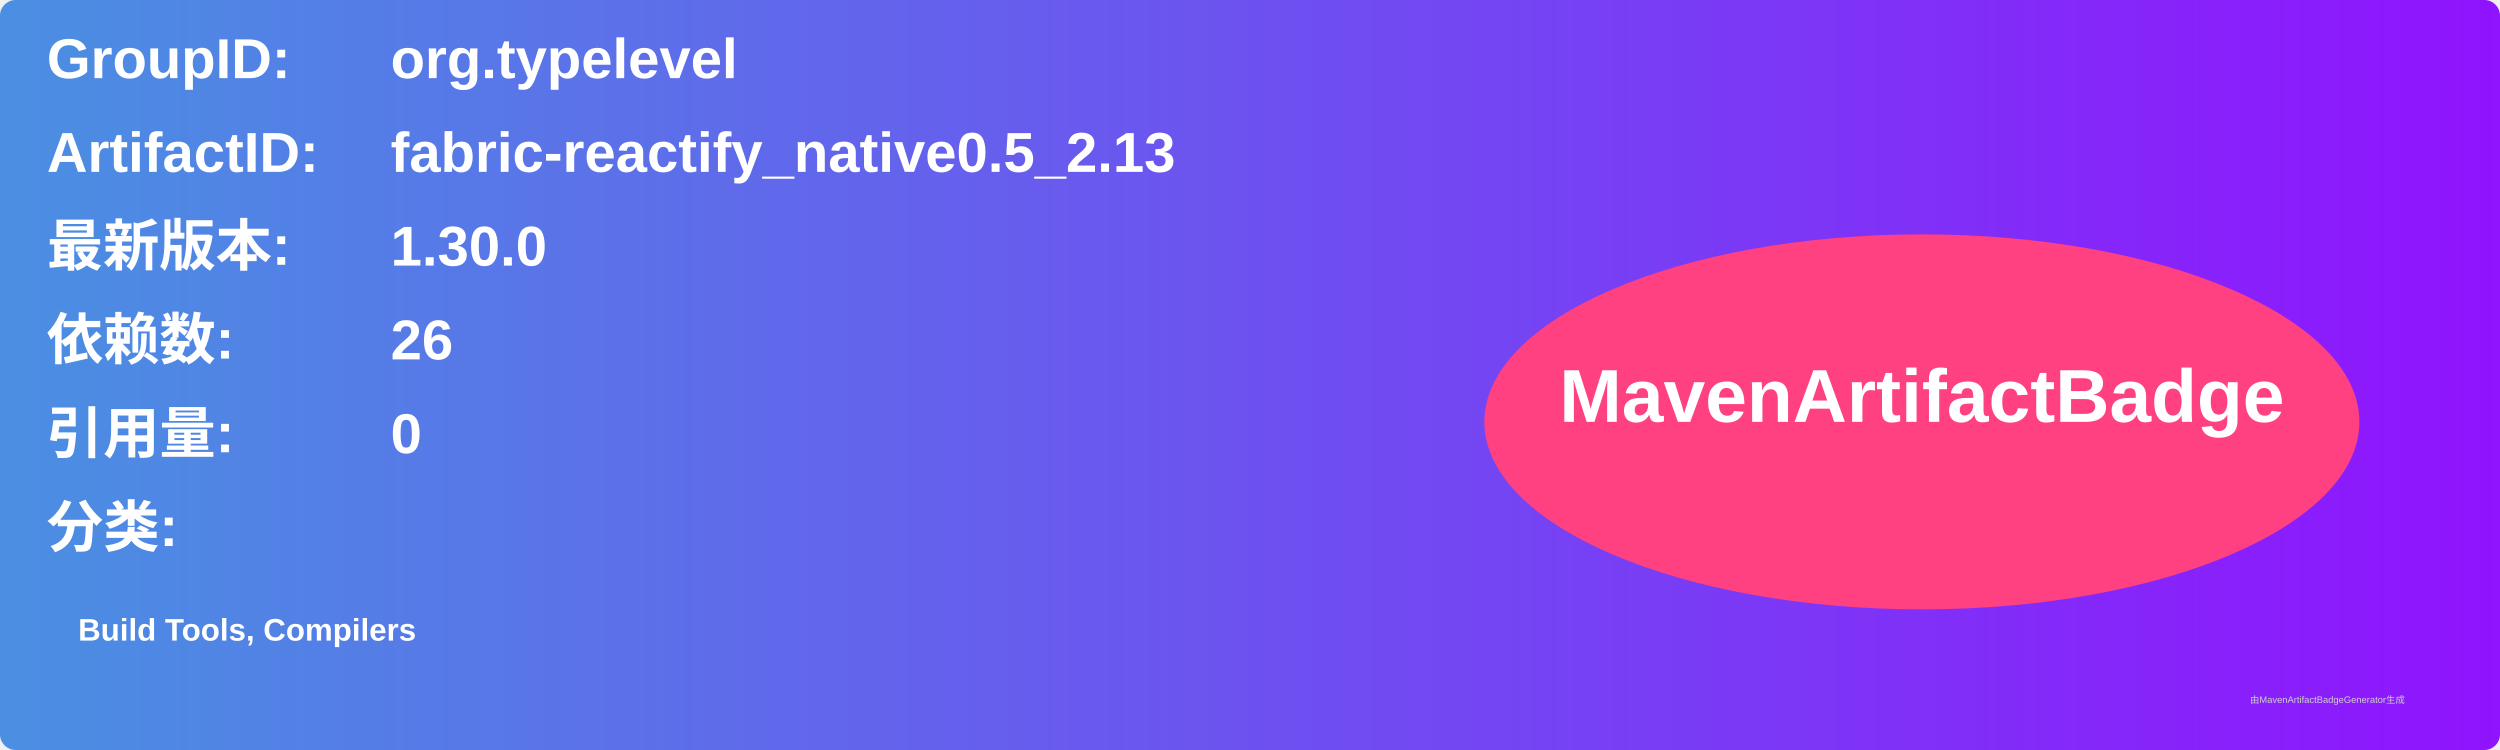
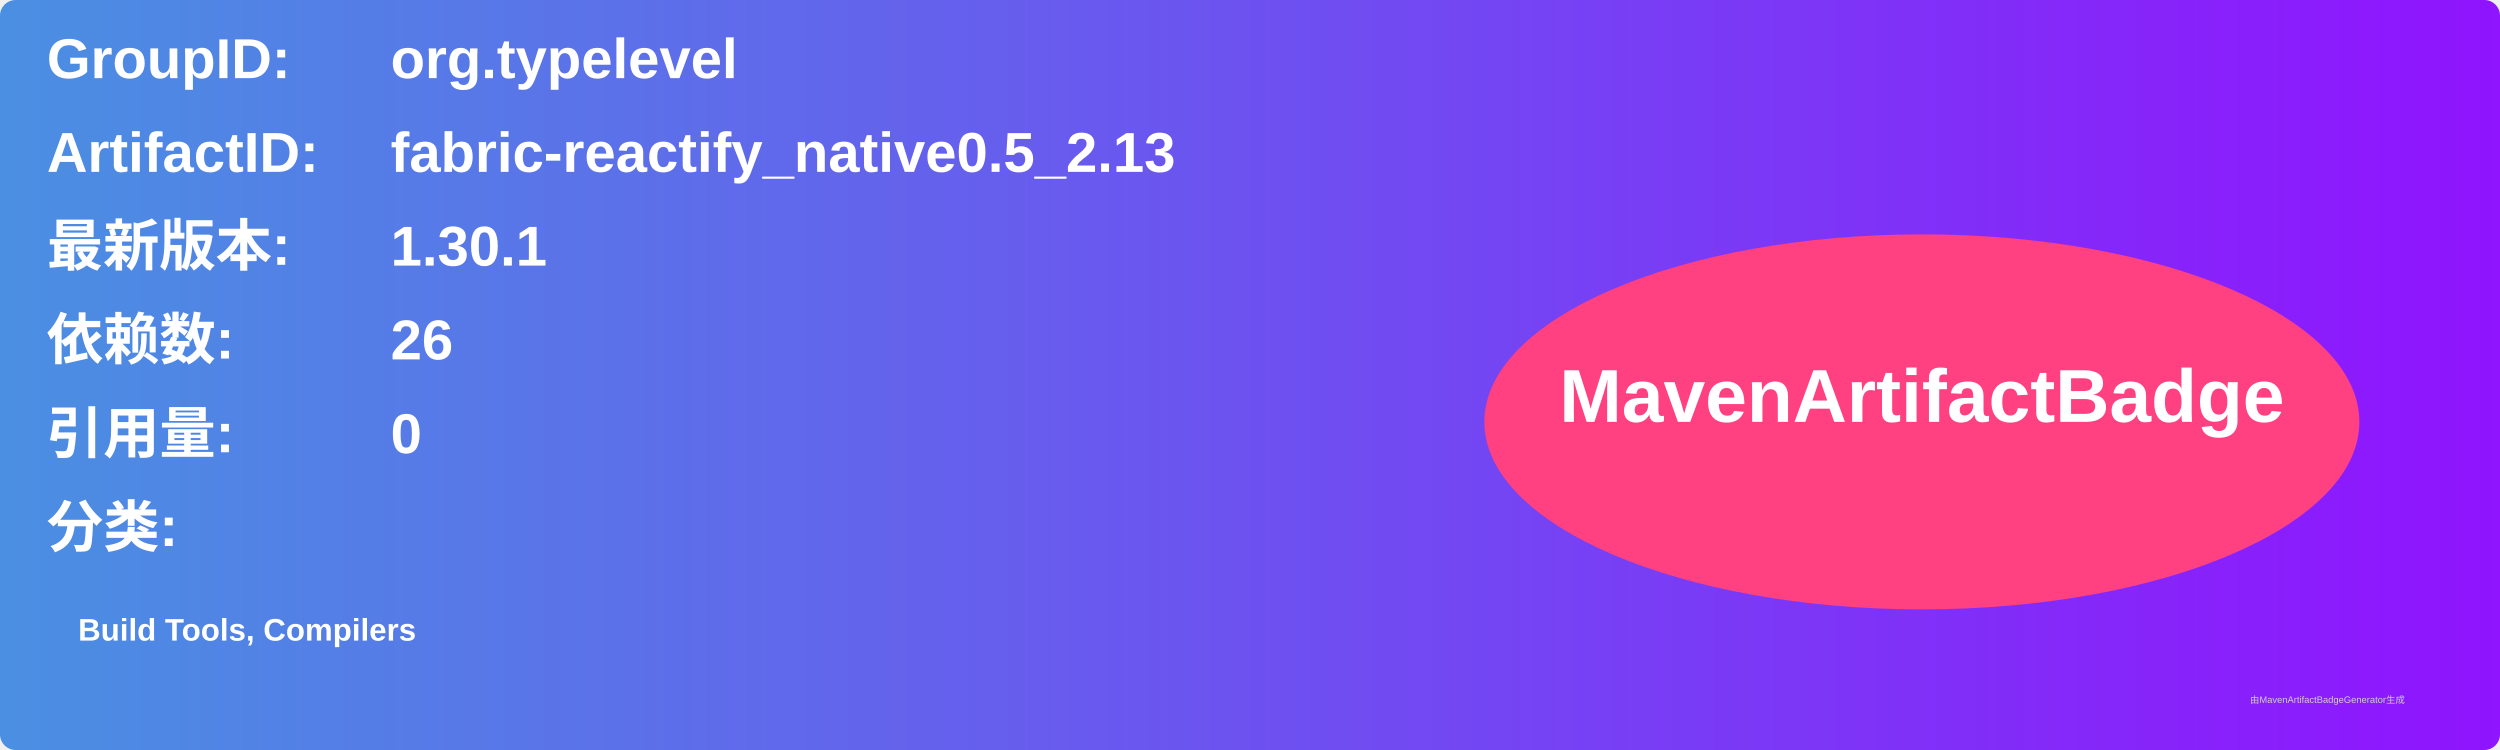
<svg xmlns="http://www.w3.org/2000/svg" width="800" height="240" viewBox="0 0 800 240">
  <linearGradient id="grad" x1="0%" y1="0%" x2="100%" y2="0%">
    <stop offset="0%" stop-color="#4a90e2" />
    <stop offset="100%" stop-color="#9013fe" />
  </linearGradient>
  <rect width="100%" height="100%" rx="5" ry="5" fill="url(#grad)" />
  <g transform="translate(15, 15)">
    <text x="0" y="10" font-family="Arial" font-size="18" fill="white" font-weight="bold" width="260">GroupID:</text>
    <text x="110" y="10" font-family="Arial" font-size="18" fill="white" font-weight="bold" width="460">org.typelevel</text>
    <text x="0" y="40" font-family="Arial" font-size="18" fill="white" font-weight="bold" width="260">ArtifactID:</text>
    <text x="110" y="40" font-family="Arial" font-size="18" fill="white" font-weight="bold" width="460">fabric-reactify_native0.5_2.13</text>
    <text x="0" y="70" font-family="Arial" font-size="18" fill="white" font-weight="bold">最新版本:</text>
    <text x="110" y="70" font-family="Arial" font-size="18" fill="white" font-weight="bold">
-       <tspan font-weight="bold">1.30.0</tspan>
+       <tspan font-weight="bold">1.30.1</tspan>
    </text>
    <text x="0" y="100" font-family="Arial" font-size="18" fill="white" font-weight="bold">依赖数: </text>
    <text x="110" y="100" font-family="Arial" font-size="18" fill="white">
      <tspan font-weight="bold">26</tspan>
    </text>
    <text x="0" y="130" font-family="Arial" font-size="18" fill="white" font-weight="bold">引用量: </text>
    <text x="110" y="130" font-family="Arial" font-size="18" fill="white">
      <tspan font-weight="bold">0</tspan>
    </text>
    <text x="0" y="160" font-family="Arial" font-size="18" fill="white" font-weight="bold">分类:</text>
    <text x="10" y="190" font-family="Arial" font-size="10" fill="white">
      <tspan font-weight="bold">Build Tools, Compilers</tspan>
    </text>
    <ellipse cx="600" cy="120" rx="140" ry="60" fill="#ff4081" />
    <text x="600" y="120" text-anchor="middle" font-family="Arial" font-size="24" fill="white" font-weight="bold">MavenArtifactBadge</text>
  </g>
  <text x="720" y="225" font-family="Arial" font-size="3" fill="#d0d0d0">由MavenArtifactBadgeGenerator生成</text>
</svg>
